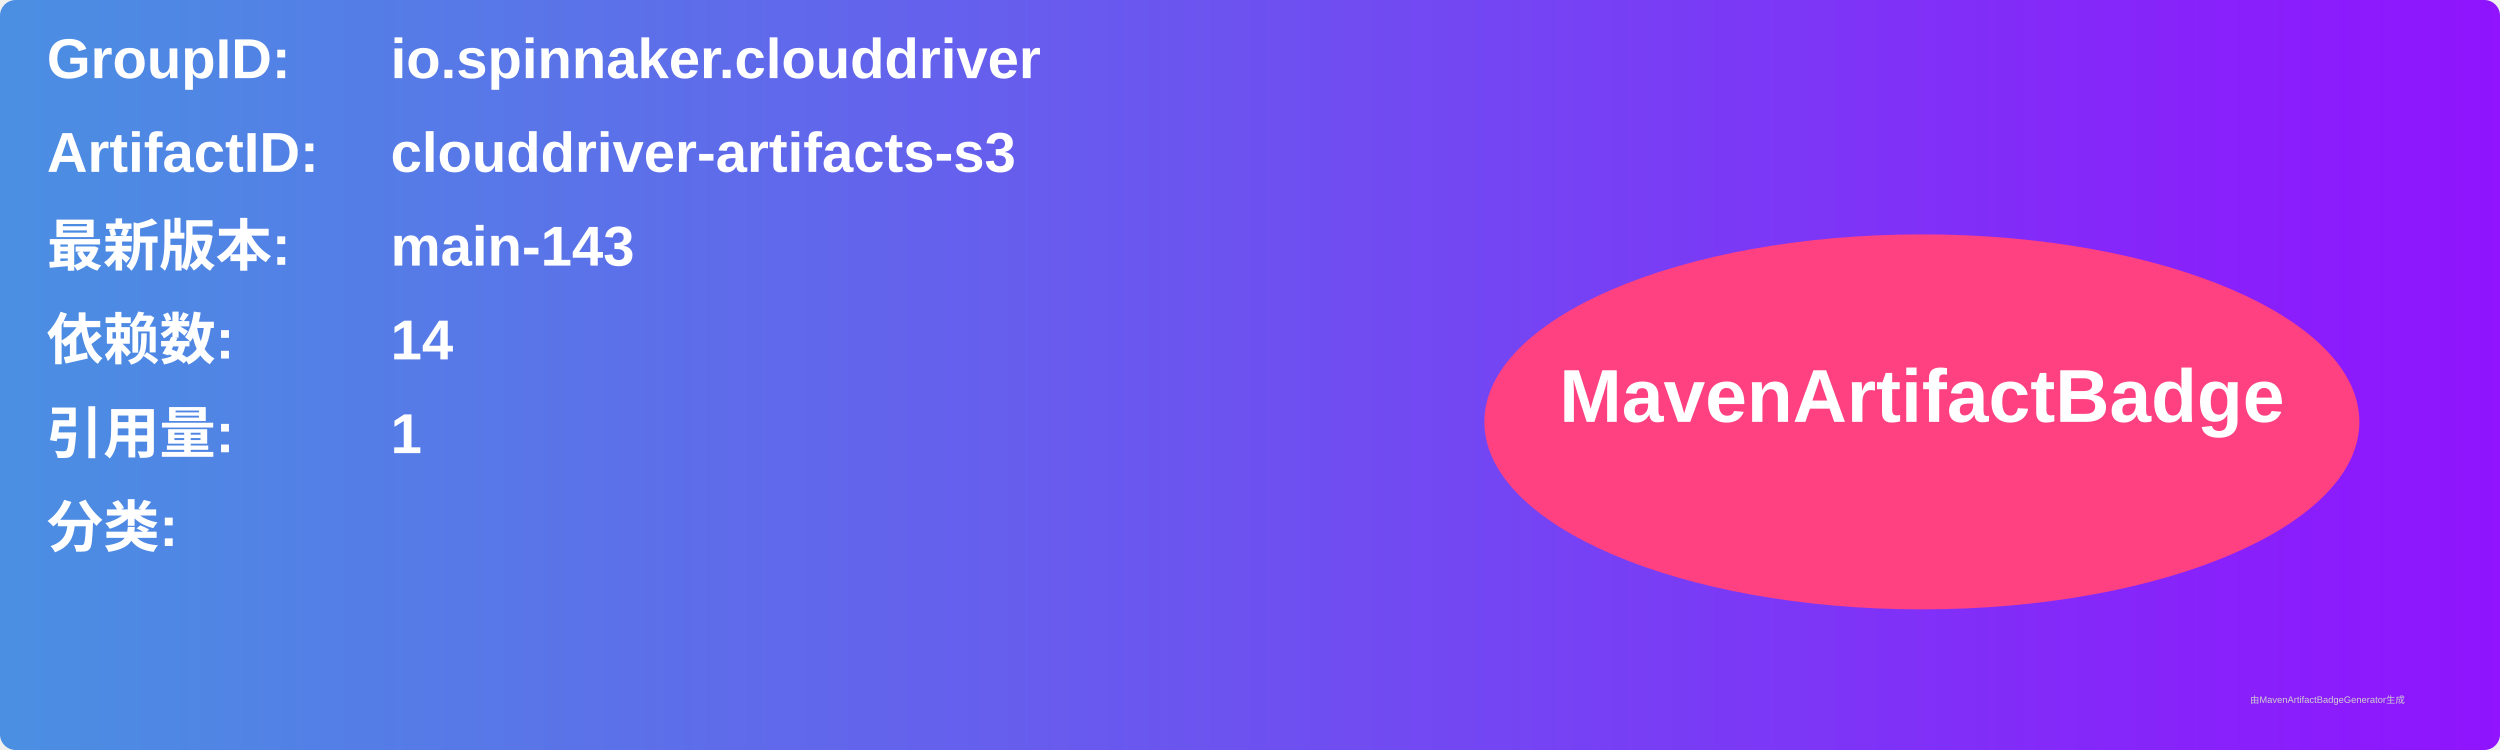
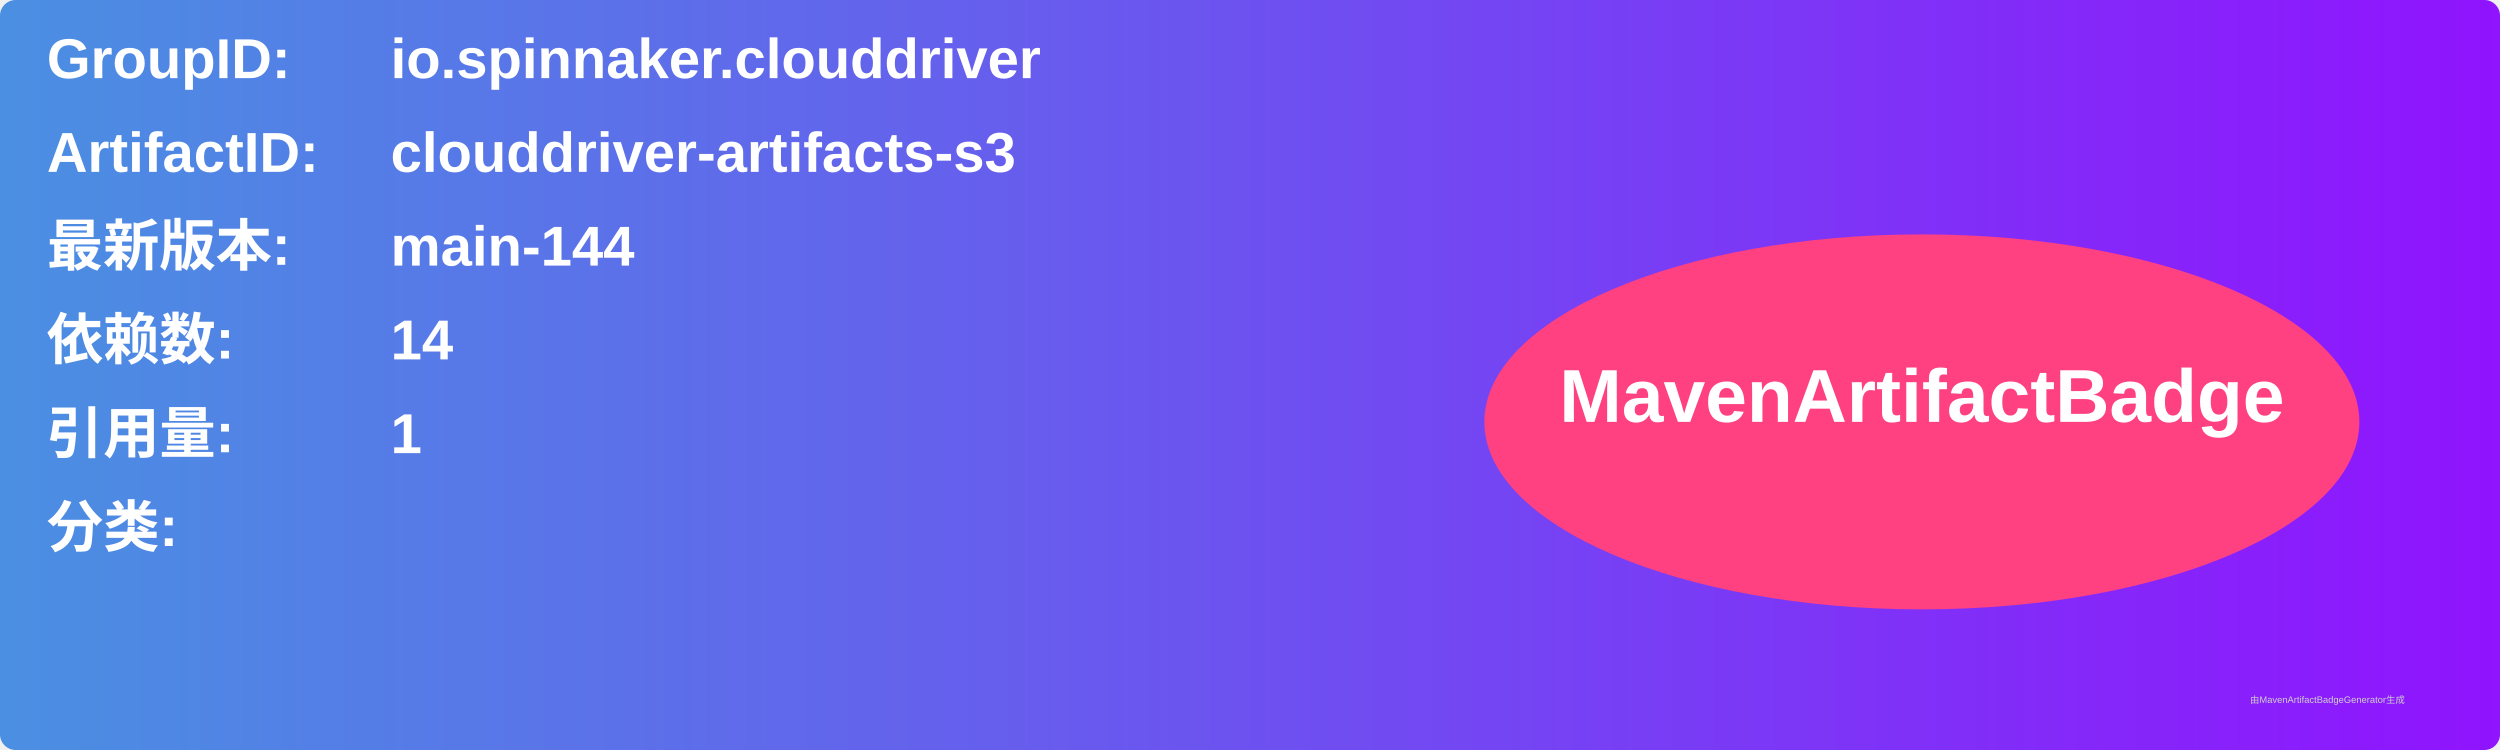
<svg xmlns="http://www.w3.org/2000/svg" width="800" height="240" viewBox="0 0 800 240">
  <linearGradient id="grad" x1="0%" y1="0%" x2="100%" y2="0%">
    <stop offset="0%" stop-color="#4a90e2" />
    <stop offset="100%" stop-color="#9013fe" />
  </linearGradient>
  <rect width="100%" height="100%" rx="5" ry="5" fill="url(#grad)" />
  <g transform="translate(15, 15)">
    <text x="0" y="10" font-family="Arial" font-size="18" fill="white" font-weight="bold" width="260">GroupID:</text>
    <text x="110" y="10" font-family="Arial" font-size="18" fill="white" font-weight="bold" width="460">io.spinnaker.clouddriver</text>
    <text x="0" y="40" font-family="Arial" font-size="18" fill="white" font-weight="bold" width="260">ArtifactID:</text>
    <text x="110" y="40" font-family="Arial" font-size="18" fill="white" font-weight="bold" width="460">clouddriver-artifacts-s3</text>
    <text x="0" y="70" font-family="Arial" font-size="18" fill="white" font-weight="bold">最新版本:</text>
    <text x="110" y="70" font-family="Arial" font-size="18" fill="white" font-weight="bold">
-       <tspan font-weight="bold">main-143</tspan>
+       <tspan font-weight="bold">main-144</tspan>
    </text>
    <text x="0" y="100" font-family="Arial" font-size="18" fill="white" font-weight="bold">依赖数: </text>
    <text x="110" y="100" font-family="Arial" font-size="18" fill="white">
      <tspan font-weight="bold">14</tspan>
    </text>
    <text x="0" y="130" font-family="Arial" font-size="18" fill="white" font-weight="bold">引用量: </text>
    <text x="110" y="130" font-family="Arial" font-size="18" fill="white">
      <tspan font-weight="bold">1</tspan>
    </text>
    <text x="0" y="160" font-family="Arial" font-size="18" fill="white" font-weight="bold">分类:</text>
    <text x="10" y="190" font-family="Arial" font-size="10" fill="white">
      <tspan font-weight="bold" />
    </text>
    <ellipse cx="600" cy="120" rx="140" ry="60" fill="#ff4081" />
    <text x="600" y="120" text-anchor="middle" font-family="Arial" font-size="24" fill="white" font-weight="bold">MavenArtifactBadge</text>
  </g>
  <text x="720" y="225" font-family="Arial" font-size="3" fill="#d0d0d0">由MavenArtifactBadgeGenerator生成</text>
</svg>
